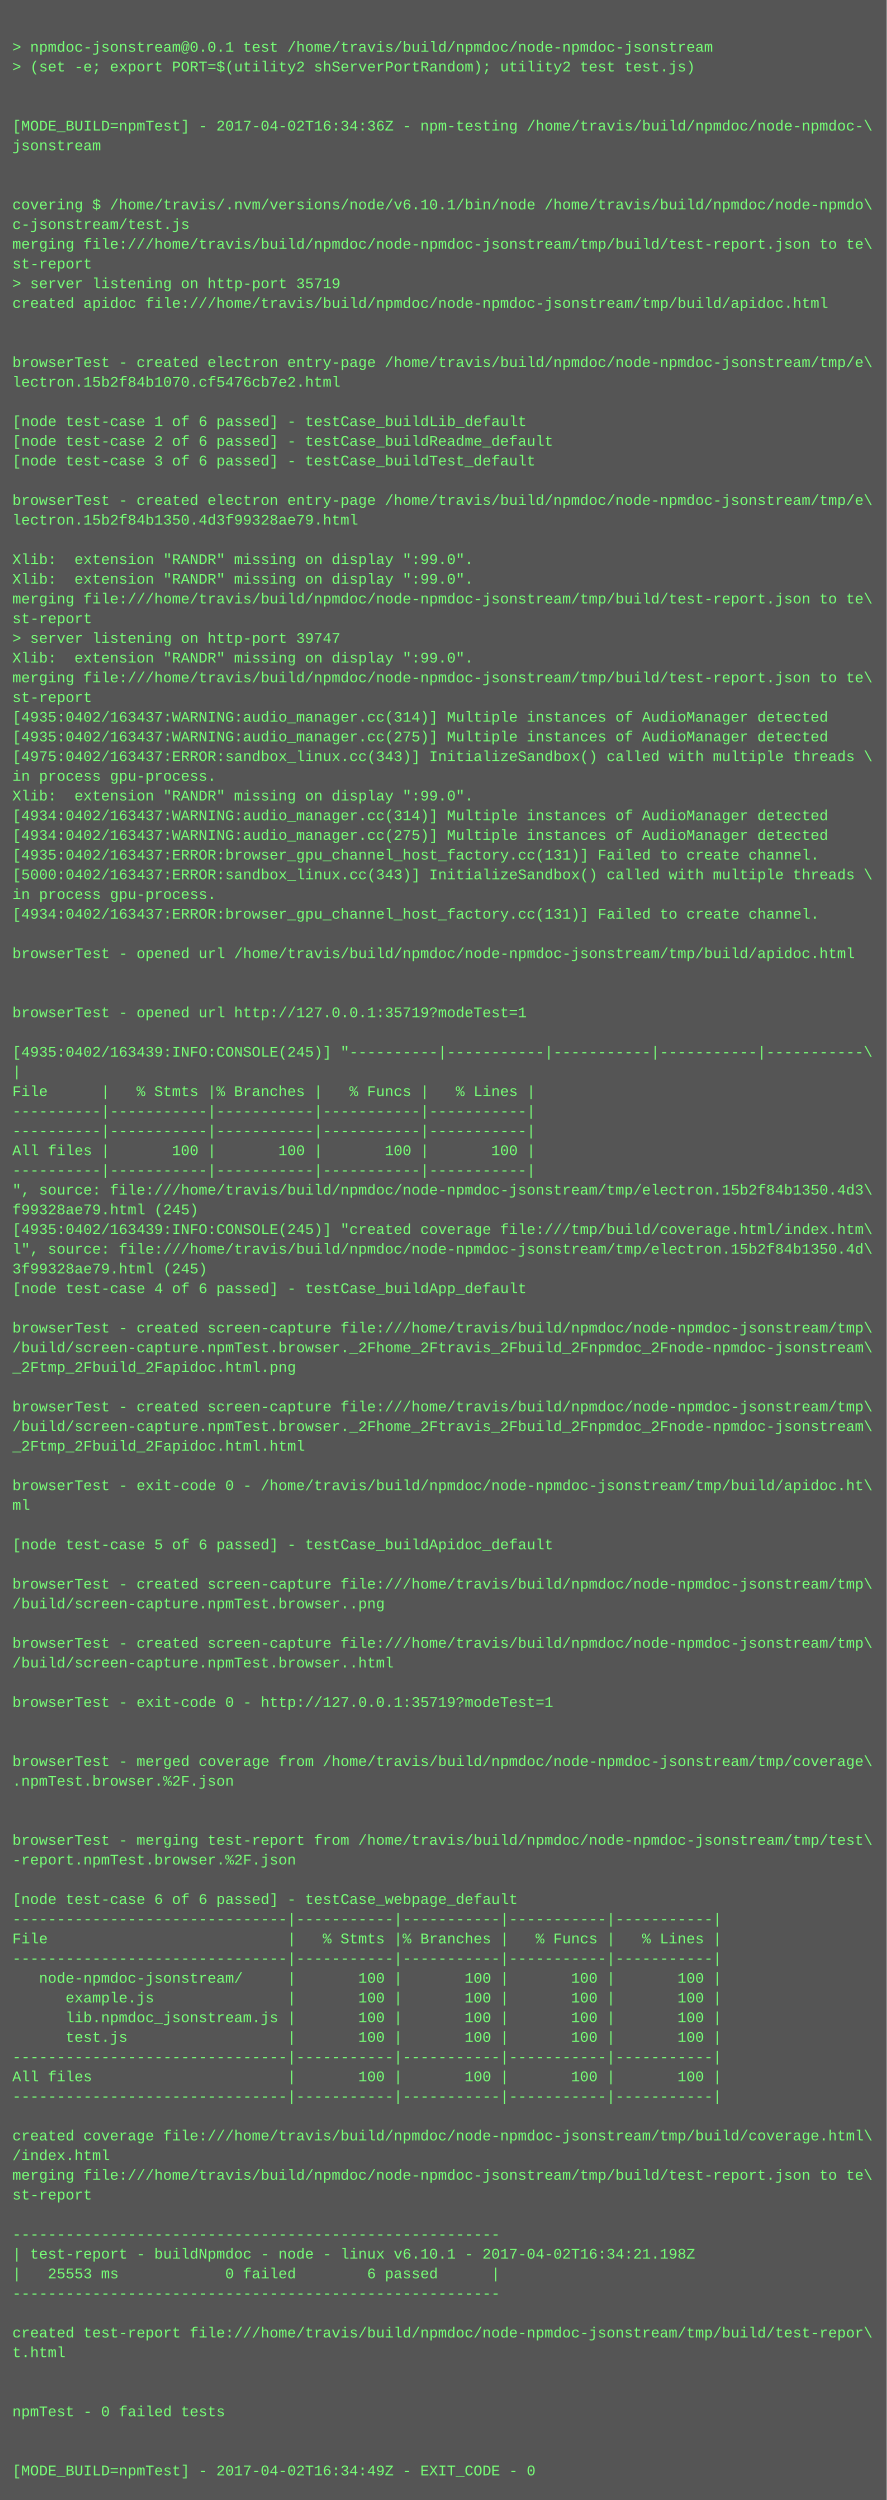
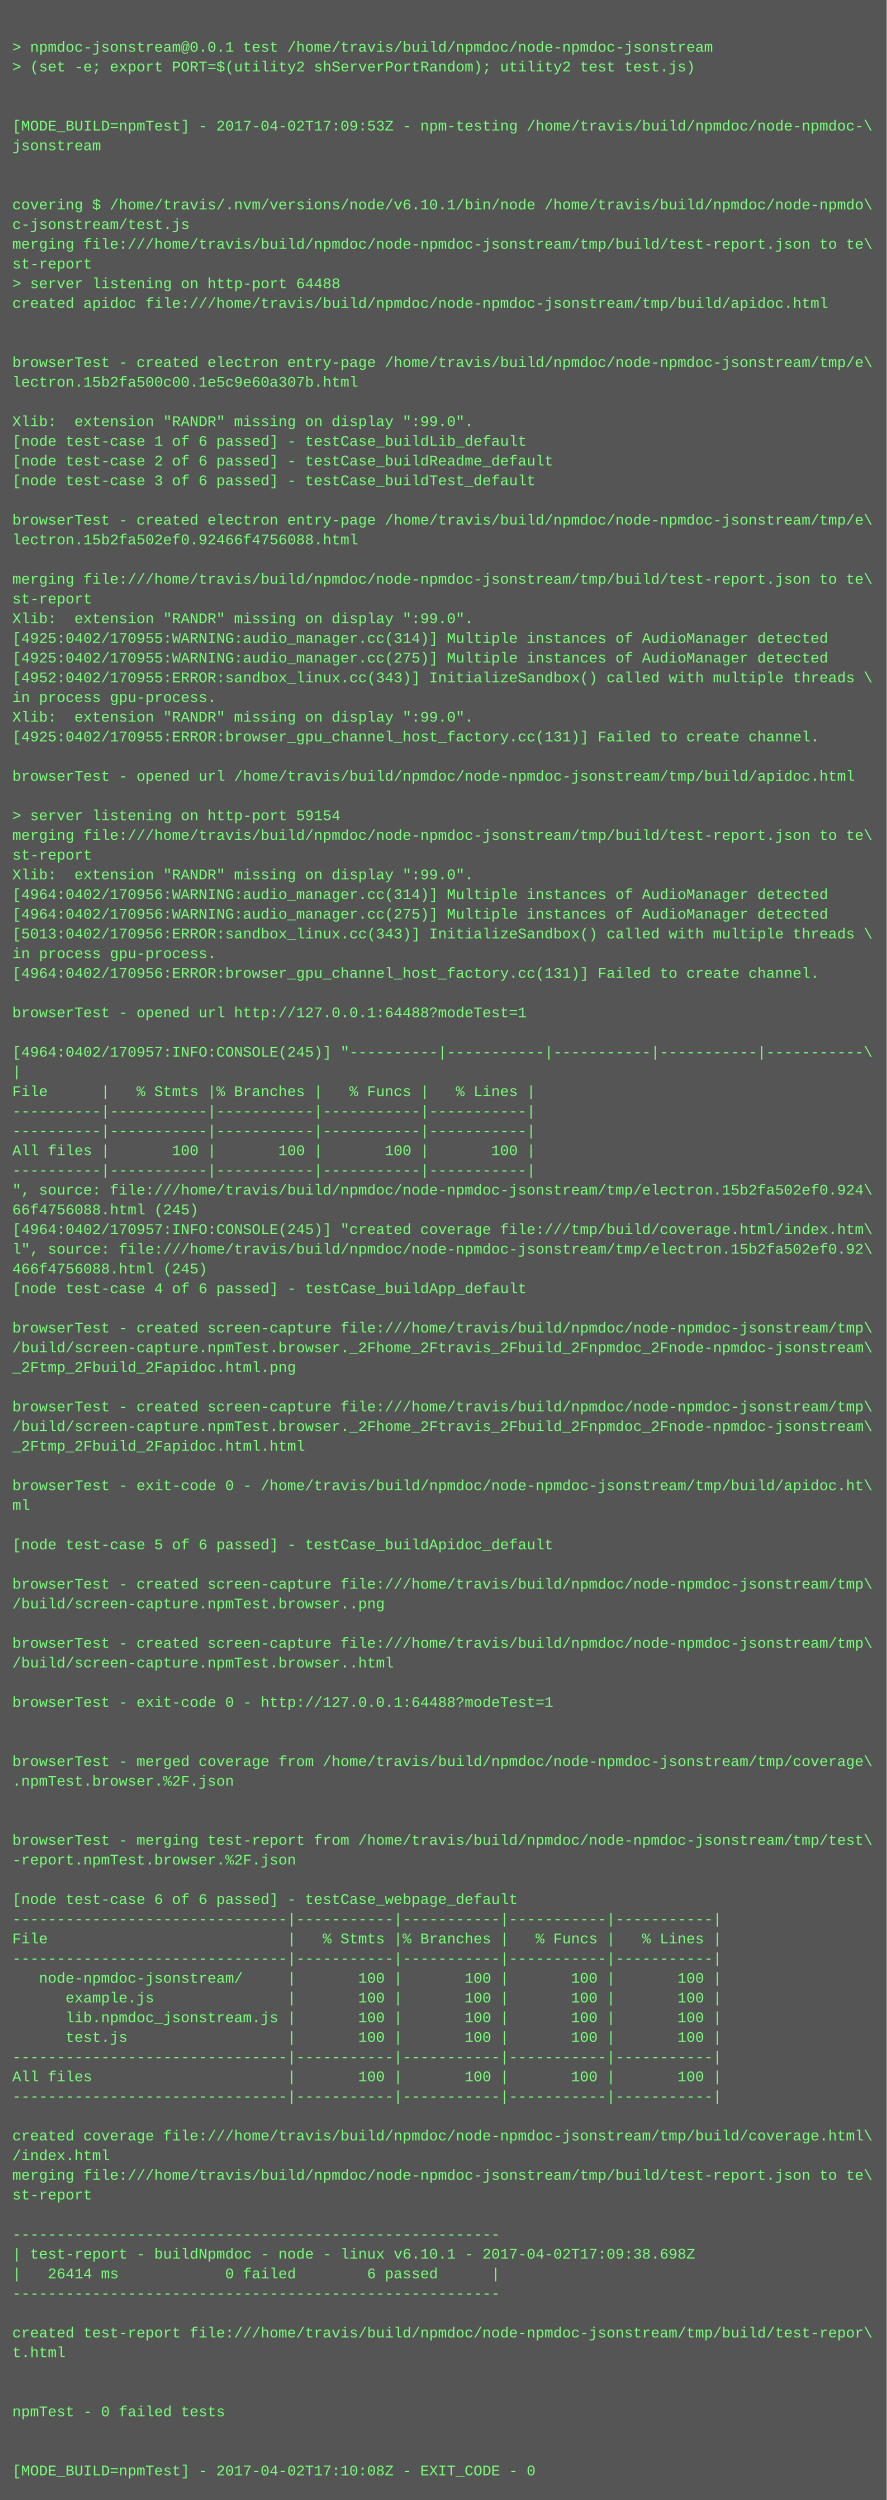
<svg xmlns="http://www.w3.org/2000/svg" height="2030" width="720">
  <rect height="2030" fill="#555" width="720" />
  <text fill="#7f7" font-family="Courier New" font-size="12" xml:space="preserve">
    <tspan x="10" y="26" />
    <tspan x="10" y="42">&gt; npmdoc-jsonstream@0.0.1 test /home/travis/build/npmdoc/node-npmdoc-jsonstream</tspan>
    <tspan x="10" y="58">&gt; (set -e; export PORT=$(utility2 shServerPortRandom); utility2 test test.js)</tspan>
    <tspan x="10" y="74" />
    <tspan x="10" y="90" />
-     <tspan x="10" y="106">[MODE_BUILD=npmTest] - 2017-04-02T16:34:36Z - npm-testing /home/travis/build/npmdoc/node-npmdoc-\</tspan>
+     <tspan x="10" y="106">[MODE_BUILD=npmTest] - 2017-04-02T17:09:53Z - npm-testing /home/travis/build/npmdoc/node-npmdoc-\</tspan>
    <tspan x="10" y="122">jsonstream</tspan>
    <tspan x="10" y="138" />
    <tspan x="10" y="154" />
    <tspan x="10" y="170">covering $ /home/travis/.nvm/versions/node/v6.10.1/bin/node /home/travis/build/npmdoc/node-npmdo\</tspan>
    <tspan x="10" y="186">c-jsonstream/test.js</tspan>
    <tspan x="10" y="202">merging file:///home/travis/build/npmdoc/node-npmdoc-jsonstream/tmp/build/test-report.json to te\</tspan>
    <tspan x="10" y="218">st-report</tspan>
-     <tspan x="10" y="234">&gt; server listening on http-port 35719</tspan>
+     <tspan x="10" y="234">&gt; server listening on http-port 64488</tspan>
    <tspan x="10" y="250">created apidoc file:///home/travis/build/npmdoc/node-npmdoc-jsonstream/tmp/build/apidoc.html</tspan>
    <tspan x="10" y="266" />
    <tspan x="10" y="282" />
    <tspan x="10" y="298">browserTest - created electron entry-page /home/travis/build/npmdoc/node-npmdoc-jsonstream/tmp/e\</tspan>
-     <tspan x="10" y="314">lectron.15b2f84b1070.cf5476cb7e2.html</tspan>
+     <tspan x="10" y="314">lectron.15b2fa500c00.1e5c9e60a307b.html</tspan>
    <tspan x="10" y="330" />
-     <tspan x="10" y="346">[node test-case 1 of 6 passed] - testCase_buildLib_default</tspan>
-     <tspan x="10" y="362">[node test-case 2 of 6 passed] - testCase_buildReadme_default</tspan>
-     <tspan x="10" y="378">[node test-case 3 of 6 passed] - testCase_buildTest_default</tspan>
-     <tspan x="10" y="394" />
-     <tspan x="10" y="410">browserTest - created electron entry-page /home/travis/build/npmdoc/node-npmdoc-jsonstream/tmp/e\</tspan>
-     <tspan x="10" y="426">lectron.15b2f84b1350.4d3f99328ae79.html</tspan>
-     <tspan x="10" y="442" />
-     <tspan x="10" y="458">Xlib:  extension "RANDR" missing on display ":99.0".</tspan>
-     <tspan x="10" y="474">Xlib:  extension "RANDR" missing on display ":99.0".</tspan>
-     <tspan x="10" y="490">merging file:///home/travis/build/npmdoc/node-npmdoc-jsonstream/tmp/build/test-report.json to te\</tspan>
-     <tspan x="10" y="506">st-report</tspan>
-     <tspan x="10" y="522">&gt; server listening on http-port 39747</tspan>
-     <tspan x="10" y="538">Xlib:  extension "RANDR" missing on display ":99.0".</tspan>
-     <tspan x="10" y="554">merging file:///home/travis/build/npmdoc/node-npmdoc-jsonstream/tmp/build/test-report.json to te\</tspan>
-     <tspan x="10" y="570">st-report</tspan>
-     <tspan x="10" y="586">[4935:0402/163437:WARNING:audio_manager.cc(314)] Multiple instances of AudioManager detected</tspan>
-     <tspan x="10" y="602">[4935:0402/163437:WARNING:audio_manager.cc(275)] Multiple instances of AudioManager detected</tspan>
-     <tspan x="10" y="618">[4975:0402/163437:ERROR:sandbox_linux.cc(343)] InitializeSandbox() called with multiple threads \</tspan>
-     <tspan x="10" y="634">in process gpu-process. </tspan>
-     <tspan x="10" y="650">Xlib:  extension "RANDR" missing on display ":99.0".</tspan>
-     <tspan x="10" y="666">[4934:0402/163437:WARNING:audio_manager.cc(314)] Multiple instances of AudioManager detected</tspan>
-     <tspan x="10" y="682">[4934:0402/163437:WARNING:audio_manager.cc(275)] Multiple instances of AudioManager detected</tspan>
-     <tspan x="10" y="698">[4935:0402/163437:ERROR:browser_gpu_channel_host_factory.cc(131)] Failed to create channel.</tspan>
-     <tspan x="10" y="714">[5000:0402/163437:ERROR:sandbox_linux.cc(343)] InitializeSandbox() called with multiple threads \</tspan>
-     <tspan x="10" y="730">in process gpu-process. </tspan>
-     <tspan x="10" y="746">[4934:0402/163437:ERROR:browser_gpu_channel_host_factory.cc(131)] Failed to create channel.</tspan>
-     <tspan x="10" y="762" />
-     <tspan x="10" y="778">browserTest - opened url /home/travis/build/npmdoc/node-npmdoc-jsonstream/tmp/build/apidoc.html</tspan>
-     <tspan x="10" y="794" />
+     <tspan x="10" y="346">Xlib:  extension "RANDR" missing on display ":99.0".</tspan>
+     <tspan x="10" y="362">[node test-case 1 of 6 passed] - testCase_buildLib_default</tspan>
+     <tspan x="10" y="378">[node test-case 2 of 6 passed] - testCase_buildReadme_default</tspan>
+     <tspan x="10" y="394">[node test-case 3 of 6 passed] - testCase_buildTest_default</tspan>
+     <tspan x="10" y="410" />
+     <tspan x="10" y="426">browserTest - created electron entry-page /home/travis/build/npmdoc/node-npmdoc-jsonstream/tmp/e\</tspan>
+     <tspan x="10" y="442">lectron.15b2fa502ef0.92466f4756088.html</tspan>
+     <tspan x="10" y="458" />
+     <tspan x="10" y="474">merging file:///home/travis/build/npmdoc/node-npmdoc-jsonstream/tmp/build/test-report.json to te\</tspan>
+     <tspan x="10" y="490">st-report</tspan>
+     <tspan x="10" y="506">Xlib:  extension "RANDR" missing on display ":99.0".</tspan>
+     <tspan x="10" y="522">[4925:0402/170955:WARNING:audio_manager.cc(314)] Multiple instances of AudioManager detected</tspan>
+     <tspan x="10" y="538">[4925:0402/170955:WARNING:audio_manager.cc(275)] Multiple instances of AudioManager detected</tspan>
+     <tspan x="10" y="554">[4952:0402/170955:ERROR:sandbox_linux.cc(343)] InitializeSandbox() called with multiple threads \</tspan>
+     <tspan x="10" y="570">in process gpu-process. </tspan>
+     <tspan x="10" y="586">Xlib:  extension "RANDR" missing on display ":99.0".</tspan>
+     <tspan x="10" y="602">[4925:0402/170955:ERROR:browser_gpu_channel_host_factory.cc(131)] Failed to create channel.</tspan>
+     <tspan x="10" y="618" />
+     <tspan x="10" y="634">browserTest - opened url /home/travis/build/npmdoc/node-npmdoc-jsonstream/tmp/build/apidoc.html</tspan>
+     <tspan x="10" y="650" />
+     <tspan x="10" y="666">&gt; server listening on http-port 59154</tspan>
+     <tspan x="10" y="682">merging file:///home/travis/build/npmdoc/node-npmdoc-jsonstream/tmp/build/test-report.json to te\</tspan>
+     <tspan x="10" y="698">st-report</tspan>
+     <tspan x="10" y="714">Xlib:  extension "RANDR" missing on display ":99.0".</tspan>
+     <tspan x="10" y="730">[4964:0402/170956:WARNING:audio_manager.cc(314)] Multiple instances of AudioManager detected</tspan>
+     <tspan x="10" y="746">[4964:0402/170956:WARNING:audio_manager.cc(275)] Multiple instances of AudioManager detected</tspan>
+     <tspan x="10" y="762">[5013:0402/170956:ERROR:sandbox_linux.cc(343)] InitializeSandbox() called with multiple threads \</tspan>
+     <tspan x="10" y="778">in process gpu-process. </tspan>
+     <tspan x="10" y="794">[4964:0402/170956:ERROR:browser_gpu_channel_host_factory.cc(131)] Failed to create channel.</tspan>
    <tspan x="10" y="810" />
-     <tspan x="10" y="826">browserTest - opened url http://127.0.0.1:35719?modeTest=1</tspan>
+     <tspan x="10" y="826">browserTest - opened url http://127.0.0.1:64488?modeTest=1</tspan>
    <tspan x="10" y="842" />
-     <tspan x="10" y="858">[4935:0402/163439:INFO:CONSOLE(245)] "----------|-----------|-----------|-----------|-----------\</tspan>
+     <tspan x="10" y="858">[4964:0402/170957:INFO:CONSOLE(245)] "----------|-----------|-----------|-----------|-----------\</tspan>
    <tspan x="10" y="874">|</tspan>
    <tspan x="10" y="890">File      |   % Stmts |% Branches |   % Funcs |   % Lines |</tspan>
    <tspan x="10" y="906">----------|-----------|-----------|-----------|-----------|</tspan>
    <tspan x="10" y="922">----------|-----------|-----------|-----------|-----------|</tspan>
    <tspan x="10" y="938">All files |       100 |       100 |       100 |       100 |</tspan>
    <tspan x="10" y="954">----------|-----------|-----------|-----------|-----------|</tspan>
-     <tspan x="10" y="970">", source: file:///home/travis/build/npmdoc/node-npmdoc-jsonstream/tmp/electron.15b2f84b1350.4d3\</tspan>
-     <tspan x="10" y="986">f99328ae79.html (245)</tspan>
-     <tspan x="10" y="1002">[4935:0402/163439:INFO:CONSOLE(245)] "created coverage file:///tmp/build/coverage.html/index.htm\</tspan>
-     <tspan x="10" y="1018">l", source: file:///home/travis/build/npmdoc/node-npmdoc-jsonstream/tmp/electron.15b2f84b1350.4d\</tspan>
-     <tspan x="10" y="1034">3f99328ae79.html (245)</tspan>
+     <tspan x="10" y="970">", source: file:///home/travis/build/npmdoc/node-npmdoc-jsonstream/tmp/electron.15b2fa502ef0.924\</tspan>
+     <tspan x="10" y="986">66f4756088.html (245)</tspan>
+     <tspan x="10" y="1002">[4964:0402/170957:INFO:CONSOLE(245)] "created coverage file:///tmp/build/coverage.html/index.htm\</tspan>
+     <tspan x="10" y="1018">l", source: file:///home/travis/build/npmdoc/node-npmdoc-jsonstream/tmp/electron.15b2fa502ef0.92\</tspan>
+     <tspan x="10" y="1034">466f4756088.html (245)</tspan>
    <tspan x="10" y="1050">[node test-case 4 of 6 passed] - testCase_buildApp_default</tspan>
    <tspan x="10" y="1066" />
    <tspan x="10" y="1082">browserTest - created screen-capture file:///home/travis/build/npmdoc/node-npmdoc-jsonstream/tmp\</tspan>
    <tspan x="10" y="1098">/build/screen-capture.npmTest.browser._2Fhome_2Ftravis_2Fbuild_2Fnpmdoc_2Fnode-npmdoc-jsonstream\</tspan>
    <tspan x="10" y="1114">_2Ftmp_2Fbuild_2Fapidoc.html.png</tspan>
    <tspan x="10" y="1130" />
    <tspan x="10" y="1146">browserTest - created screen-capture file:///home/travis/build/npmdoc/node-npmdoc-jsonstream/tmp\</tspan>
    <tspan x="10" y="1162">/build/screen-capture.npmTest.browser._2Fhome_2Ftravis_2Fbuild_2Fnpmdoc_2Fnode-npmdoc-jsonstream\</tspan>
    <tspan x="10" y="1178">_2Ftmp_2Fbuild_2Fapidoc.html.html</tspan>
    <tspan x="10" y="1194" />
    <tspan x="10" y="1210">browserTest - exit-code 0 - /home/travis/build/npmdoc/node-npmdoc-jsonstream/tmp/build/apidoc.ht\</tspan>
    <tspan x="10" y="1226">ml</tspan>
    <tspan x="10" y="1242" />
    <tspan x="10" y="1258">[node test-case 5 of 6 passed] - testCase_buildApidoc_default</tspan>
    <tspan x="10" y="1274" />
    <tspan x="10" y="1290">browserTest - created screen-capture file:///home/travis/build/npmdoc/node-npmdoc-jsonstream/tmp\</tspan>
    <tspan x="10" y="1306">/build/screen-capture.npmTest.browser..png</tspan>
    <tspan x="10" y="1322" />
    <tspan x="10" y="1338">browserTest - created screen-capture file:///home/travis/build/npmdoc/node-npmdoc-jsonstream/tmp\</tspan>
    <tspan x="10" y="1354">/build/screen-capture.npmTest.browser..html</tspan>
    <tspan x="10" y="1370" />
-     <tspan x="10" y="1386">browserTest - exit-code 0 - http://127.0.0.1:35719?modeTest=1</tspan>
+     <tspan x="10" y="1386">browserTest - exit-code 0 - http://127.0.0.1:64488?modeTest=1</tspan>
    <tspan x="10" y="1402" />
    <tspan x="10" y="1418" />
    <tspan x="10" y="1434">browserTest - merged coverage from /home/travis/build/npmdoc/node-npmdoc-jsonstream/tmp/coverage\</tspan>
    <tspan x="10" y="1450">.npmTest.browser.%2F.json</tspan>
    <tspan x="10" y="1466" />
    <tspan x="10" y="1482" />
    <tspan x="10" y="1498">browserTest - merging test-report from /home/travis/build/npmdoc/node-npmdoc-jsonstream/tmp/test\</tspan>
    <tspan x="10" y="1514">-report.npmTest.browser.%2F.json</tspan>
    <tspan x="10" y="1530" />
    <tspan x="10" y="1546">[node test-case 6 of 6 passed] - testCase_webpage_default</tspan>
    <tspan x="10" y="1562">-------------------------------|-----------|-----------|-----------|-----------|</tspan>
    <tspan x="10" y="1578">File                           |   % Stmts |% Branches |   % Funcs |   % Lines |</tspan>
    <tspan x="10" y="1594">-------------------------------|-----------|-----------|-----------|-----------|</tspan>
    <tspan x="10" y="1610">   node-npmdoc-jsonstream/     |       100 |       100 |       100 |       100 |</tspan>
    <tspan x="10" y="1626">      example.js               |       100 |       100 |       100 |       100 |</tspan>
    <tspan x="10" y="1642">      lib.npmdoc_jsonstream.js |       100 |       100 |       100 |       100 |</tspan>
    <tspan x="10" y="1658">      test.js                  |       100 |       100 |       100 |       100 |</tspan>
    <tspan x="10" y="1674">-------------------------------|-----------|-----------|-----------|-----------|</tspan>
    <tspan x="10" y="1690">All files                      |       100 |       100 |       100 |       100 |</tspan>
    <tspan x="10" y="1706">-------------------------------|-----------|-----------|-----------|-----------|</tspan>
    <tspan x="10" y="1722" />
    <tspan x="10" y="1738">created coverage file:///home/travis/build/npmdoc/node-npmdoc-jsonstream/tmp/build/coverage.html\</tspan>
    <tspan x="10" y="1754">/index.html</tspan>
    <tspan x="10" y="1770">merging file:///home/travis/build/npmdoc/node-npmdoc-jsonstream/tmp/build/test-report.json to te\</tspan>
    <tspan x="10" y="1786">st-report</tspan>
    <tspan x="10" y="1802" />
    <tspan x="10" y="1818">-------------------------------------------------------</tspan>
-     <tspan x="10" y="1834">| test-report - buildNpmdoc - node - linux v6.10.1 - 2017-04-02T16:34:21.198Z</tspan>
-     <tspan x="10" y="1850">|   25553 ms            0 failed        6 passed      |</tspan>
+     <tspan x="10" y="1834">| test-report - buildNpmdoc - node - linux v6.10.1 - 2017-04-02T17:09:38.698Z</tspan>
+     <tspan x="10" y="1850">|   26414 ms            0 failed        6 passed      |</tspan>
    <tspan x="10" y="1866">-------------------------------------------------------</tspan>
    <tspan x="10" y="1882" />
    <tspan x="10" y="1898">created test-report file:///home/travis/build/npmdoc/node-npmdoc-jsonstream/tmp/build/test-repor\</tspan>
    <tspan x="10" y="1914">t.html</tspan>
    <tspan x="10" y="1930" />
    <tspan x="10" y="1946" />
    <tspan x="10" y="1962">npmTest - 0 failed tests</tspan>
    <tspan x="10" y="1978" />
    <tspan x="10" y="1994" />
-     <tspan x="10" y="2010">[MODE_BUILD=npmTest] - 2017-04-02T16:34:49Z - EXIT_CODE - 0</tspan>
+     <tspan x="10" y="2010">[MODE_BUILD=npmTest] - 2017-04-02T17:10:08Z - EXIT_CODE - 0</tspan>
  </text>
</svg>
